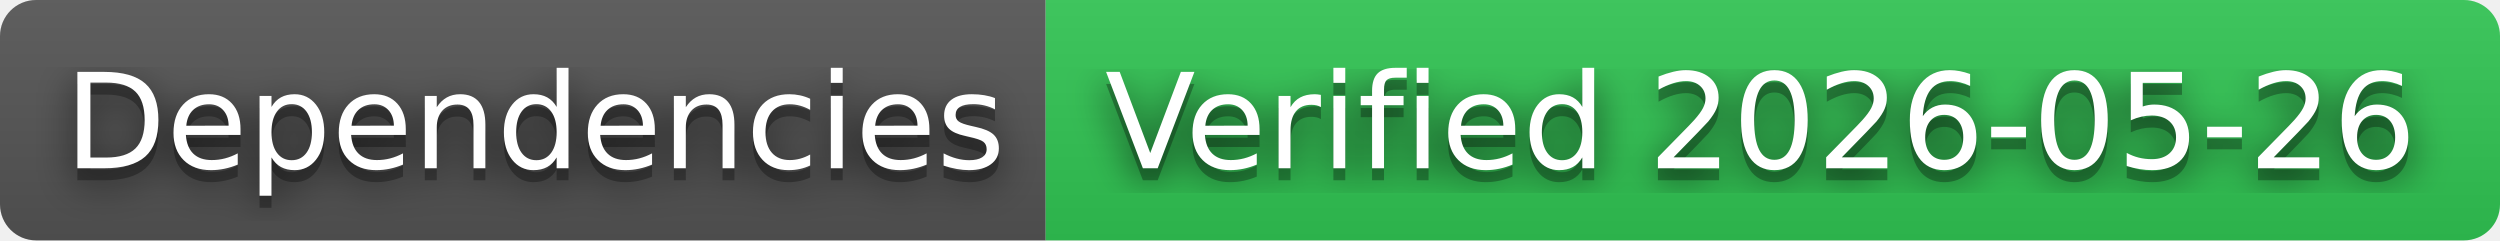
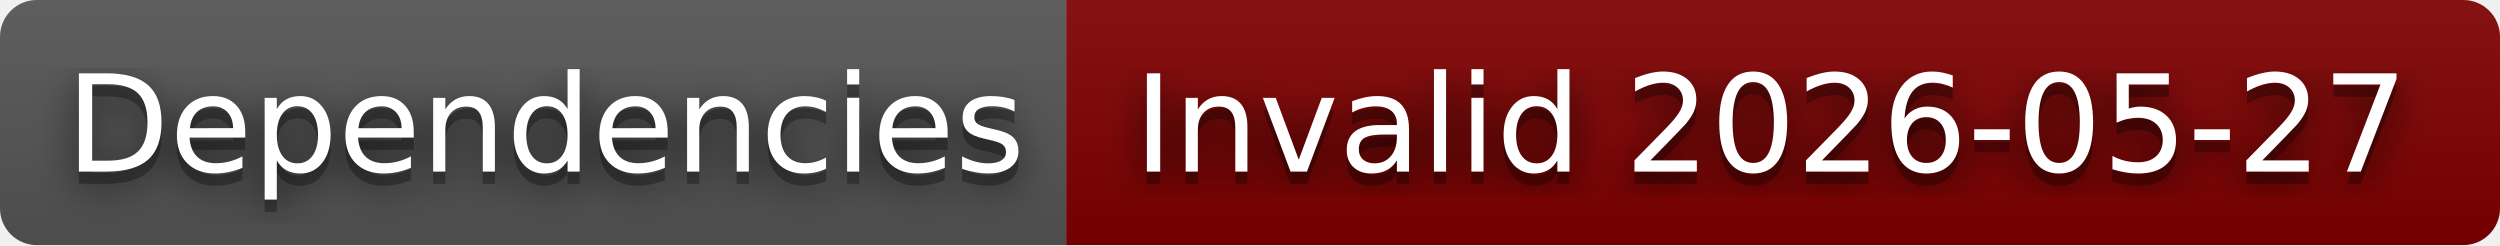
- <svg xmlns="http://www.w3.org/2000/svg" width="208" height="20" role="img" aria-label="Dependencies: Verified 2026-05-26">
+ <svg xmlns="http://www.w3.org/2000/svg" width="204" height="20" role="img" aria-label="Dependencies: Invalid 2026-05-27">
  <filter id="blur">
    <feGaussianBlur in="SourceGraphic" stdDeviation="16" />
  </filter>
  <linearGradient id="s" x2="0" y2="100%">
    <stop offset="0" stop-color="#bbb" stop-opacity=".1" />
    <stop offset="1" stop-opacity=".1" />
  </linearGradient>
  <clipPath id="r">
-     <rect width="208" height="20" rx="3" fill="#fff" />
+     <rect width="204" height="20" rx="3" fill="#fff" />
  </clipPath>
  <g clip-path="url(#r)">
    <rect width="87" height="20" fill="#555" />
-     <rect x="87" width="121" height="20" fill="#31c653" />
-     <rect width="208" height="20" fill="url(#s)" />
+     <rect x="87" width="117" height="20" fill="#800000" />
+     <rect width="204" height="20" fill="url(#s)" />
  </g>
  <g fill="#fff" text-anchor="middle" font-family="Verdana,Geneva,DejaVu Sans,sans-serif" text-rendering="geometricPrecision" font-size="110">
    <text aria-hidden="true" x="445" y="150" fill="#010101" fill-opacity=".80" filter="url(#blur)" transform="scale(.1)" textLength="770">Dependencies</text>
    <text aria-hidden="true" x="445" y="150" fill="#010101" fill-opacity=".3" transform="scale(.1)" textLength="770">Dependencies</text>
    <text x="445" y="140" transform="scale(.1)" fill="#fff" textLength="770">Dependencies</text>
-     <text aria-hidden="true" x="1465" y="150" fill="#010101" fill-opacity=".80" filter="url(#blur)" transform="scale(.1)" textLength="1110">Verified 2026-05-26</text>
-     <text aria-hidden="true" x="1465" y="150" fill="#010101" fill-opacity=".3" transform="scale(.1)" textLength="1110">Verified 2026-05-26</text>
-     <text x="1465" y="140" transform="scale(.1)" fill="#fff" textLength="1110">Verified 2026-05-26</text>
+     <text aria-hidden="true" x="1445" y="150" fill="#010101" fill-opacity=".80" filter="url(#blur)" transform="scale(.1)" textLength="1070">Invalid 2026-05-27</text>
+     <text aria-hidden="true" x="1445" y="150" fill="#010101" fill-opacity=".3" transform="scale(.1)" textLength="1070">Invalid 2026-05-27</text>
+     <text x="1445" y="140" transform="scale(.1)" fill="#fff" textLength="1070">Invalid 2026-05-27</text>
  </g>
</svg>
